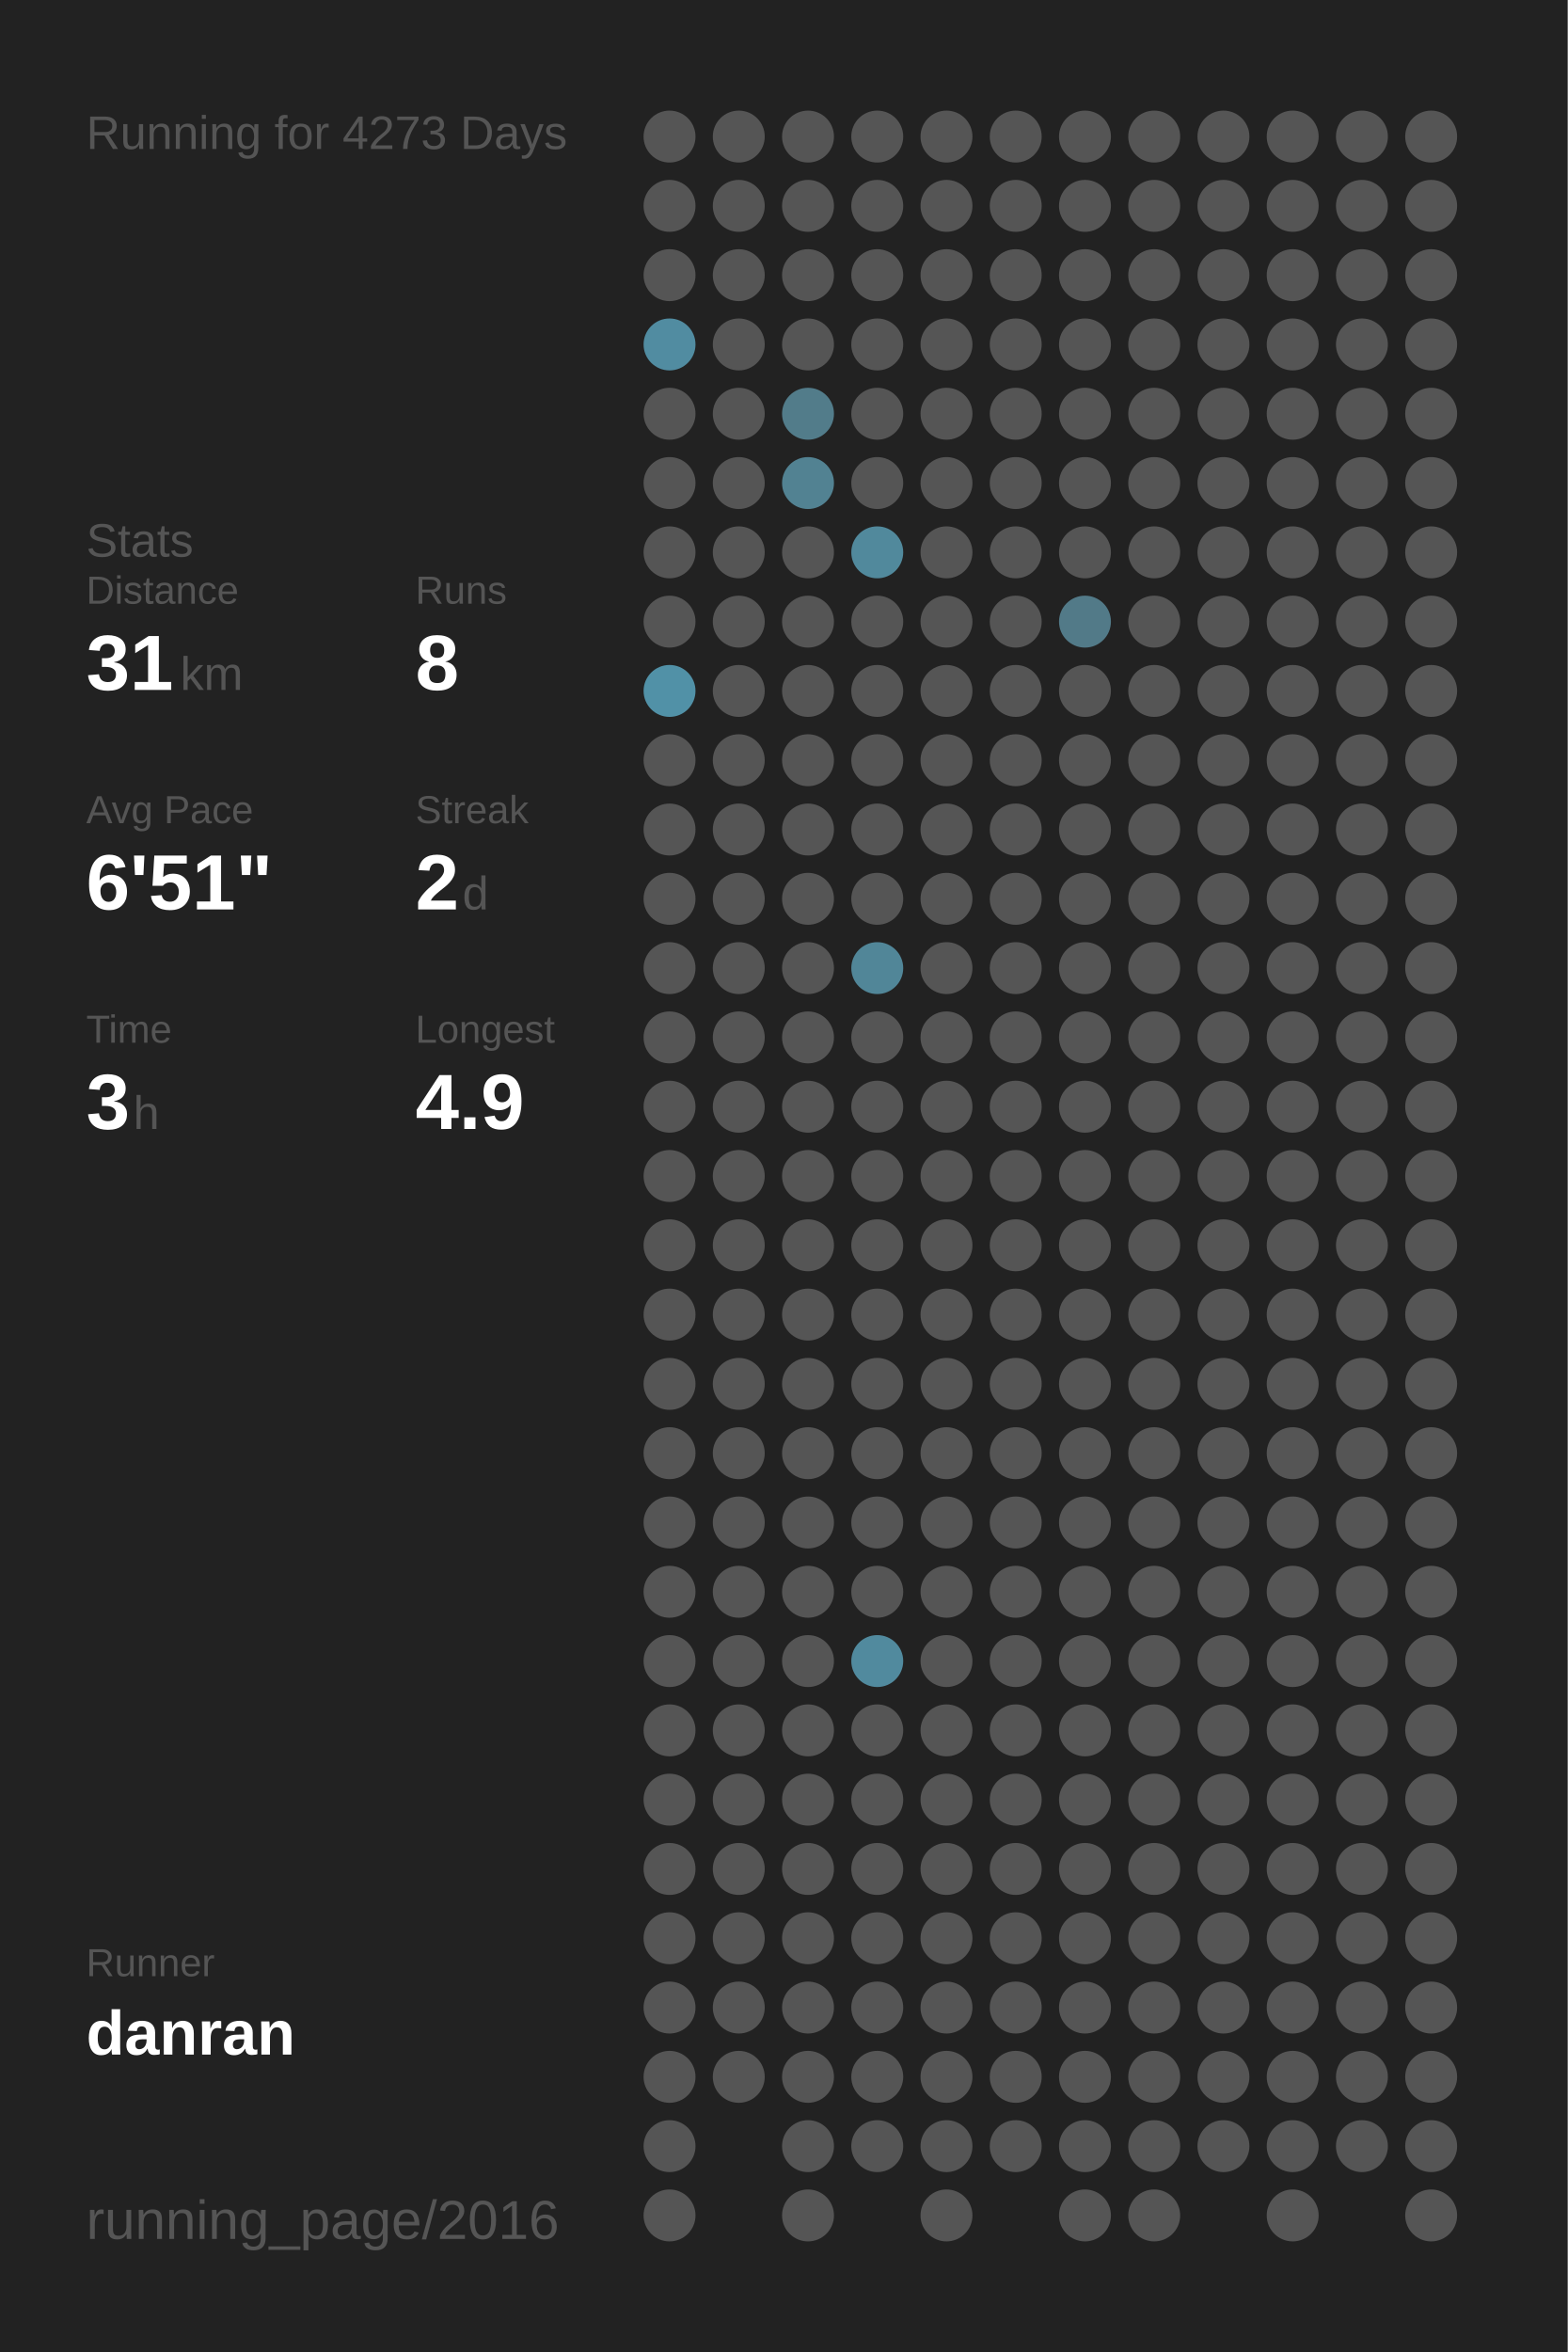
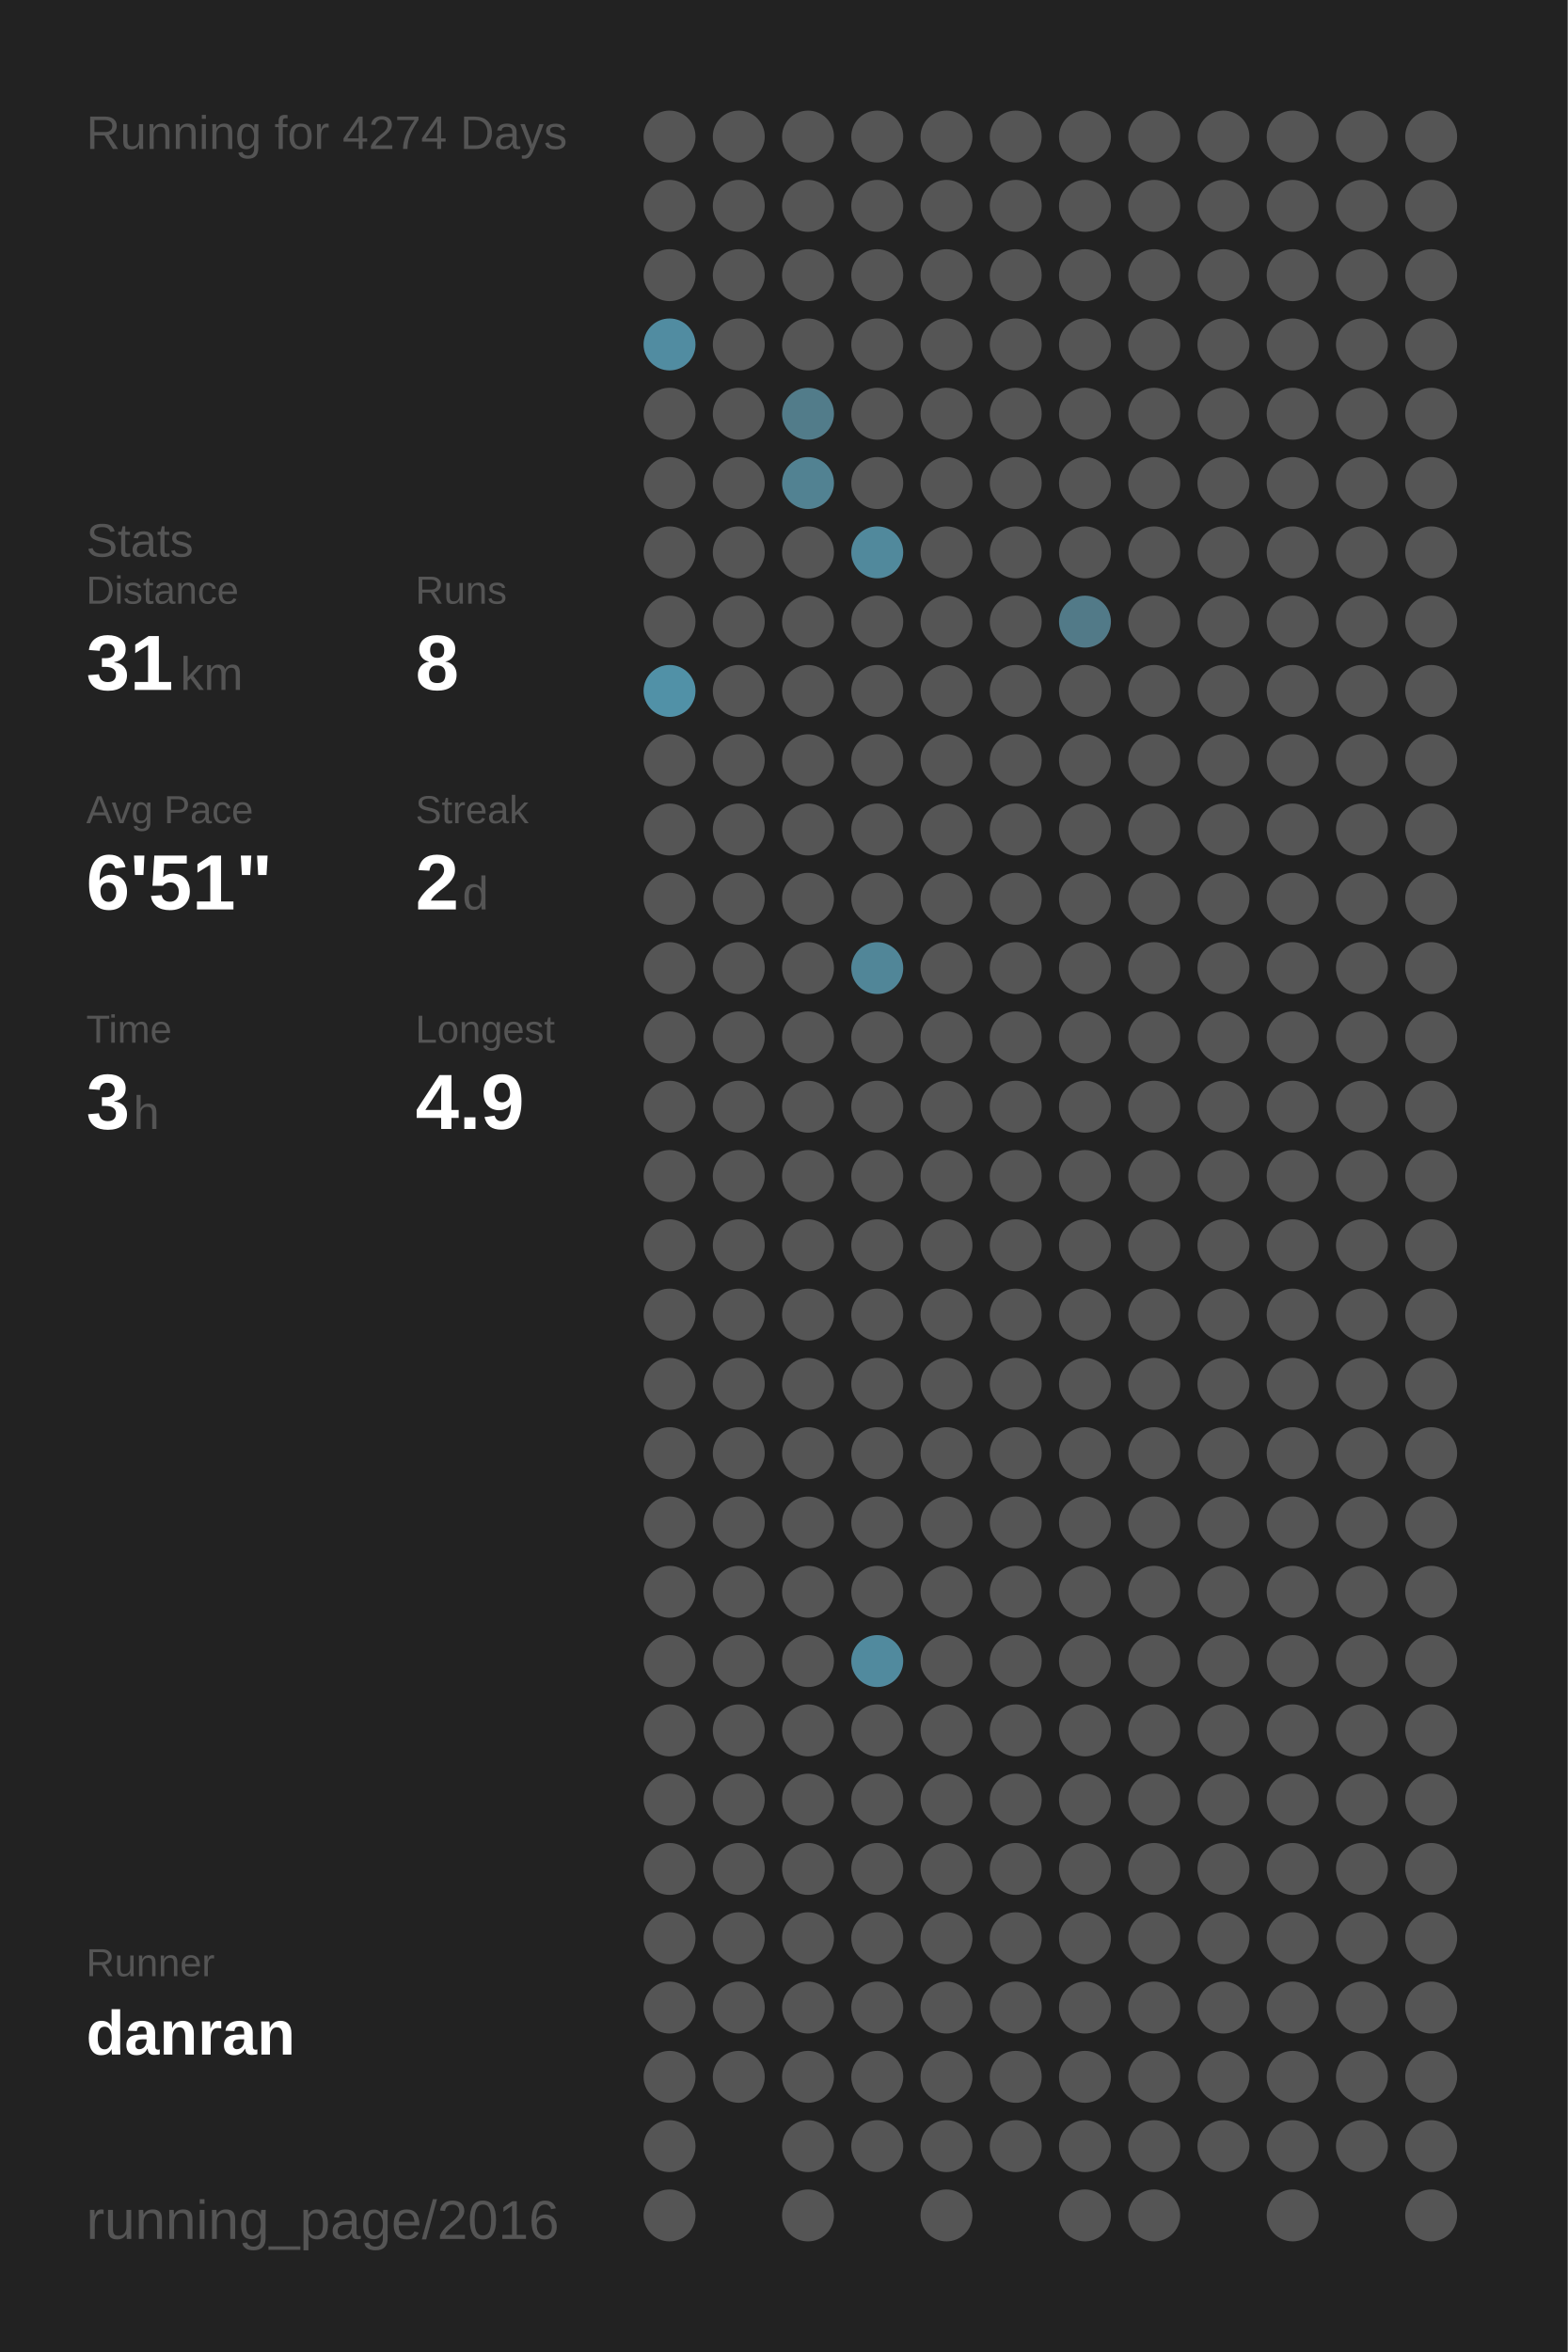
<svg xmlns="http://www.w3.org/2000/svg" baseProfile="full" height="300mm" version="1.1" viewBox="0,0,200,300" width="200mm">
  <defs />
  <rect fill="#222222" height="300" width="200" x="0" y="0" />
-   <text fill="#555555" style="font-size:6px; font-family:Arial;" x="11" y="19">Running for 4273 Days</text>
+   <text fill="#555555" style="font-size:6px; font-family:Arial;" x="11" y="19">Running for 4274 Days</text>
  <text fill="#555555" style="font-size:6px; font-family:Arial;" x="11" y="71">Stats</text>
  <text fill="#555555" style="font-size:5px; font-family:Arial;" x="11" y="77">Distance</text>
  <text fill="#FFFFFF" style="font-size:10px; font-family:Arial; font-weight:bold;" x="11" y="88">31</text>
  <text fill="#555555" style="font-size:6px; font-family:Arial;" x="23" y="88">km</text>
  <text fill="#555555" style="font-size:5px; font-family:Arial;" x="53" y="77">Runs</text>
  <text fill="#FFFFFF" style="font-size:10px; font-family:Arial; font-weight:bold;" x="53" y="88">8</text>
  <text fill="#555555" style="font-size:5px; font-family:Arial;" x="11" y="105">Avg Pace</text>
  <text fill="#FFFFFF" style="font-size:10px; font-family:Arial; font-weight:bold;" x="11" y="116">6'51"</text>
  <text fill="#555555" style="font-size:5px; font-family:Arial;" x="53" y="105">Streak</text>
  <text fill="#FFFFFF" style="font-size:10px; font-family:Arial; font-weight:bold;" x="53" y="116">2</text>
  <text fill="#555555" style="font-size:6px; font-family:Arial;" x="59" y="116">d</text>
  <text fill="#555555" style="font-size:5px; font-family:Arial;" x="11" y="133">Time</text>
  <text fill="#FFFFFF" style="font-size:10px; font-family:Arial; font-weight:bold;" x="11" y="144">3</text>
  <text fill="#555555" style="font-size:6px; font-family:Arial;" x="17" y="144">h</text>
  <text fill="#555555" style="font-size:5px; font-family:Arial;" x="53" y="133">Longest</text>
  <text fill="#FFFFFF" style="font-size:10px; font-family:Arial; font-weight:bold;" x="53" y="144">4.9</text>
  <text fill="#555555" style="font-size:5px; font-family:Arial;" x="11" y="252.065">Runner</text>
  <text fill="#FFFFFF" style="font-size:8px; font-family:Arial; font-weight:bold;" x="11" y="262.065">danran</text>
  <text fill="#555555" style="font-size:7px; font-family:Arial;" x="11" y="285.581">running_page/2016</text>
  <circle cx="85.417" cy="17.419" fill="#555555" r="3.312" />
  <circle cx="85.417" cy="26.258" fill="#555555" r="3.312" />
  <circle cx="85.417" cy="35.097" fill="#555555" r="3.312" />
  <circle cx="85.417" cy="43.935" fill="#518ca1" r="3.312" />
  <circle cx="85.417" cy="52.774" fill="#555555" r="3.312" />
  <circle cx="85.417" cy="61.613" fill="#555555" r="3.312" />
  <circle cx="85.417" cy="70.452" fill="#555555" r="3.312" />
  <circle cx="85.417" cy="79.29" fill="#555555" r="3.312" />
  <circle cx="85.417" cy="88.129" fill="#5191a7" r="3.312" />
  <circle cx="85.417" cy="96.968" fill="#555555" r="3.312" />
  <circle cx="85.417" cy="105.806" fill="#555555" r="3.312" />
  <circle cx="85.417" cy="114.645" fill="#555555" r="3.312" />
  <circle cx="85.417" cy="123.484" fill="#555555" r="3.312" />
  <circle cx="85.417" cy="132.323" fill="#555555" r="3.312" />
  <circle cx="85.417" cy="141.161" fill="#555555" r="3.312" />
  <circle cx="85.417" cy="150" fill="#555555" r="3.312" />
  <circle cx="85.417" cy="158.839" fill="#555555" r="3.312" />
  <circle cx="85.417" cy="167.677" fill="#555555" r="3.312" />
  <circle cx="85.417" cy="176.516" fill="#555555" r="3.312" />
  <circle cx="85.417" cy="185.355" fill="#555555" r="3.312" />
  <circle cx="85.417" cy="194.194" fill="#555555" r="3.312" />
  <circle cx="85.417" cy="203.032" fill="#555555" r="3.312" />
  <circle cx="85.417" cy="211.871" fill="#555555" r="3.312" />
  <circle cx="85.417" cy="220.71" fill="#555555" r="3.312" />
  <circle cx="85.417" cy="229.548" fill="#555555" r="3.312" />
  <circle cx="85.417" cy="238.387" fill="#555555" r="3.312" />
  <circle cx="85.417" cy="247.226" fill="#555555" r="3.312" />
  <circle cx="85.417" cy="256.065" fill="#555555" r="3.312" />
  <circle cx="85.417" cy="264.903" fill="#555555" r="3.312" />
  <circle cx="85.417" cy="273.742" fill="#555555" r="3.312" />
  <circle cx="85.417" cy="282.581" fill="#555555" r="3.312" />
  <circle cx="94.25" cy="17.419" fill="#555555" r="3.312" />
  <circle cx="94.25" cy="26.258" fill="#555555" r="3.312" />
  <circle cx="94.25" cy="35.097" fill="#555555" r="3.312" />
  <circle cx="94.25" cy="43.935" fill="#555555" r="3.312" />
  <circle cx="94.25" cy="52.774" fill="#555555" r="3.312" />
  <circle cx="94.25" cy="61.613" fill="#555555" r="3.312" />
  <circle cx="94.25" cy="70.452" fill="#555555" r="3.312" />
  <circle cx="94.25" cy="79.29" fill="#555555" r="3.312" />
  <circle cx="94.25" cy="88.129" fill="#555555" r="3.312" />
  <circle cx="94.25" cy="96.968" fill="#555555" r="3.312" />
  <circle cx="94.25" cy="105.806" fill="#555555" r="3.312" />
  <circle cx="94.25" cy="114.645" fill="#555555" r="3.312" />
  <circle cx="94.25" cy="123.484" fill="#555555" r="3.312" />
  <circle cx="94.25" cy="132.323" fill="#555555" r="3.312" />
  <circle cx="94.25" cy="141.161" fill="#555555" r="3.312" />
  <circle cx="94.25" cy="150" fill="#555555" r="3.312" />
  <circle cx="94.25" cy="158.839" fill="#555555" r="3.312" />
  <circle cx="94.25" cy="167.677" fill="#555555" r="3.312" />
  <circle cx="94.25" cy="176.516" fill="#555555" r="3.312" />
  <circle cx="94.25" cy="185.355" fill="#555555" r="3.312" />
  <circle cx="94.25" cy="194.194" fill="#555555" r="3.312" />
  <circle cx="94.25" cy="203.032" fill="#555555" r="3.312" />
  <circle cx="94.25" cy="211.871" fill="#555555" r="3.312" />
  <circle cx="94.25" cy="220.71" fill="#555555" r="3.312" />
  <circle cx="94.25" cy="229.548" fill="#555555" r="3.312" />
  <circle cx="94.25" cy="238.387" fill="#555555" r="3.312" />
  <circle cx="94.25" cy="247.226" fill="#555555" r="3.312" />
  <circle cx="94.25" cy="256.065" fill="#555555" r="3.312" />
  <circle cx="94.25" cy="264.903" fill="#555555" r="3.312" />
  <circle cx="103.083" cy="17.419" fill="#555555" r="3.312" />
  <circle cx="103.083" cy="26.258" fill="#555555" r="3.312" />
  <circle cx="103.083" cy="35.097" fill="#555555" r="3.312" />
  <circle cx="103.083" cy="43.935" fill="#555555" r="3.312" />
  <circle cx="103.083" cy="52.774" fill="#527c8a" r="3.312" />
  <circle cx="103.083" cy="61.613" fill="#528292" r="3.312" />
  <circle cx="103.083" cy="70.452" fill="#555555" r="3.312" />
  <circle cx="103.083" cy="79.29" fill="#555555" r="3.312" />
  <circle cx="103.083" cy="88.129" fill="#555555" r="3.312" />
  <circle cx="103.083" cy="96.968" fill="#555555" r="3.312" />
  <circle cx="103.083" cy="105.806" fill="#555555" r="3.312" />
  <circle cx="103.083" cy="114.645" fill="#555555" r="3.312" />
  <circle cx="103.083" cy="123.484" fill="#555555" r="3.312" />
  <circle cx="103.083" cy="132.323" fill="#555555" r="3.312" />
  <circle cx="103.083" cy="141.161" fill="#555555" r="3.312" />
  <circle cx="103.083" cy="150" fill="#555555" r="3.312" />
  <circle cx="103.083" cy="158.839" fill="#555555" r="3.312" />
  <circle cx="103.083" cy="167.677" fill="#555555" r="3.312" />
  <circle cx="103.083" cy="176.516" fill="#555555" r="3.312" />
  <circle cx="103.083" cy="185.355" fill="#555555" r="3.312" />
  <circle cx="103.083" cy="194.194" fill="#555555" r="3.312" />
  <circle cx="103.083" cy="203.032" fill="#555555" r="3.312" />
  <circle cx="103.083" cy="211.871" fill="#555555" r="3.312" />
  <circle cx="103.083" cy="220.71" fill="#555555" r="3.312" />
  <circle cx="103.083" cy="229.548" fill="#555555" r="3.312" />
  <circle cx="103.083" cy="238.387" fill="#555555" r="3.312" />
  <circle cx="103.083" cy="247.226" fill="#555555" r="3.312" />
  <circle cx="103.083" cy="256.065" fill="#555555" r="3.312" />
  <circle cx="103.083" cy="264.903" fill="#555555" r="3.312" />
  <circle cx="103.083" cy="273.742" fill="#555555" r="3.312" />
  <circle cx="103.083" cy="282.581" fill="#555555" r="3.312" />
  <circle cx="111.917" cy="17.419" fill="#555555" r="3.312" />
  <circle cx="111.917" cy="26.258" fill="#555555" r="3.312" />
  <circle cx="111.917" cy="35.097" fill="#555555" r="3.312" />
  <circle cx="111.917" cy="43.935" fill="#555555" r="3.312" />
  <circle cx="111.917" cy="52.774" fill="#555555" r="3.312" />
  <circle cx="111.917" cy="61.613" fill="#555555" r="3.312" />
  <circle cx="111.917" cy="70.452" fill="#51899c" r="3.312" />
  <circle cx="111.917" cy="79.29" fill="#555555" r="3.312" />
  <circle cx="111.917" cy="88.129" fill="#555555" r="3.312" />
  <circle cx="111.917" cy="96.968" fill="#555555" r="3.312" />
  <circle cx="111.917" cy="105.806" fill="#555555" r="3.312" />
  <circle cx="111.917" cy="114.645" fill="#555555" r="3.312" />
  <circle cx="111.917" cy="123.484" fill="#518698" r="3.312" />
  <circle cx="111.917" cy="132.323" fill="#555555" r="3.312" />
  <circle cx="111.917" cy="141.161" fill="#555555" r="3.312" />
  <circle cx="111.917" cy="150" fill="#555555" r="3.312" />
  <circle cx="111.917" cy="158.839" fill="#555555" r="3.312" />
  <circle cx="111.917" cy="167.677" fill="#555555" r="3.312" />
  <circle cx="111.917" cy="176.516" fill="#555555" r="3.312" />
  <circle cx="111.917" cy="185.355" fill="#555555" r="3.312" />
  <circle cx="111.917" cy="194.194" fill="#555555" r="3.312" />
  <circle cx="111.917" cy="203.032" fill="#555555" r="3.312" />
  <circle cx="111.917" cy="211.871" fill="#518a9e" r="3.312" />
  <circle cx="111.917" cy="220.71" fill="#555555" r="3.312" />
  <circle cx="111.917" cy="229.548" fill="#555555" r="3.312" />
  <circle cx="111.917" cy="238.387" fill="#555555" r="3.312" />
  <circle cx="111.917" cy="247.226" fill="#555555" r="3.312" />
  <circle cx="111.917" cy="256.065" fill="#555555" r="3.312" />
  <circle cx="111.917" cy="264.903" fill="#555555" r="3.312" />
  <circle cx="111.917" cy="273.742" fill="#555555" r="3.312" />
  <circle cx="120.75" cy="17.419" fill="#555555" r="3.312" />
  <circle cx="120.75" cy="26.258" fill="#555555" r="3.312" />
  <circle cx="120.75" cy="35.097" fill="#555555" r="3.312" />
  <circle cx="120.75" cy="43.935" fill="#555555" r="3.312" />
  <circle cx="120.75" cy="52.774" fill="#555555" r="3.312" />
  <circle cx="120.75" cy="61.613" fill="#555555" r="3.312" />
  <circle cx="120.75" cy="70.452" fill="#555555" r="3.312" />
  <circle cx="120.75" cy="79.29" fill="#555555" r="3.312" />
  <circle cx="120.75" cy="88.129" fill="#555555" r="3.312" />
  <circle cx="120.75" cy="96.968" fill="#555555" r="3.312" />
  <circle cx="120.75" cy="105.806" fill="#555555" r="3.312" />
  <circle cx="120.75" cy="114.645" fill="#555555" r="3.312" />
  <circle cx="120.75" cy="123.484" fill="#555555" r="3.312" />
  <circle cx="120.75" cy="132.323" fill="#555555" r="3.312" />
  <circle cx="120.75" cy="141.161" fill="#555555" r="3.312" />
  <circle cx="120.75" cy="150" fill="#555555" r="3.312" />
  <circle cx="120.75" cy="158.839" fill="#555555" r="3.312" />
  <circle cx="120.75" cy="167.677" fill="#555555" r="3.312" />
  <circle cx="120.75" cy="176.516" fill="#555555" r="3.312" />
  <circle cx="120.75" cy="185.355" fill="#555555" r="3.312" />
  <circle cx="120.75" cy="194.194" fill="#555555" r="3.312" />
  <circle cx="120.75" cy="203.032" fill="#555555" r="3.312" />
  <circle cx="120.75" cy="211.871" fill="#555555" r="3.312" />
  <circle cx="120.75" cy="220.71" fill="#555555" r="3.312" />
  <circle cx="120.75" cy="229.548" fill="#555555" r="3.312" />
  <circle cx="120.75" cy="238.387" fill="#555555" r="3.312" />
  <circle cx="120.75" cy="247.226" fill="#555555" r="3.312" />
  <circle cx="120.75" cy="256.065" fill="#555555" r="3.312" />
  <circle cx="120.75" cy="264.903" fill="#555555" r="3.312" />
  <circle cx="120.75" cy="273.742" fill="#555555" r="3.312" />
  <circle cx="120.75" cy="282.581" fill="#555555" r="3.312" />
  <circle cx="129.583" cy="17.419" fill="#555555" r="3.312" />
  <circle cx="129.583" cy="26.258" fill="#555555" r="3.312" />
  <circle cx="129.583" cy="35.097" fill="#555555" r="3.312" />
  <circle cx="129.583" cy="43.935" fill="#555555" r="3.312" />
  <circle cx="129.583" cy="52.774" fill="#555555" r="3.312" />
  <circle cx="129.583" cy="61.613" fill="#555555" r="3.312" />
  <circle cx="129.583" cy="70.452" fill="#555555" r="3.312" />
  <circle cx="129.583" cy="79.29" fill="#555555" r="3.312" />
  <circle cx="129.583" cy="88.129" fill="#555555" r="3.312" />
  <circle cx="129.583" cy="96.968" fill="#555555" r="3.312" />
  <circle cx="129.583" cy="105.806" fill="#555555" r="3.312" />
  <circle cx="129.583" cy="114.645" fill="#555555" r="3.312" />
  <circle cx="129.583" cy="123.484" fill="#555555" r="3.312" />
  <circle cx="129.583" cy="132.323" fill="#555555" r="3.312" />
  <circle cx="129.583" cy="141.161" fill="#555555" r="3.312" />
  <circle cx="129.583" cy="150" fill="#555555" r="3.312" />
  <circle cx="129.583" cy="158.839" fill="#555555" r="3.312" />
  <circle cx="129.583" cy="167.677" fill="#555555" r="3.312" />
  <circle cx="129.583" cy="176.516" fill="#555555" r="3.312" />
  <circle cx="129.583" cy="185.355" fill="#555555" r="3.312" />
  <circle cx="129.583" cy="194.194" fill="#555555" r="3.312" />
  <circle cx="129.583" cy="203.032" fill="#555555" r="3.312" />
  <circle cx="129.583" cy="211.871" fill="#555555" r="3.312" />
  <circle cx="129.583" cy="220.71" fill="#555555" r="3.312" />
  <circle cx="129.583" cy="229.548" fill="#555555" r="3.312" />
  <circle cx="129.583" cy="238.387" fill="#555555" r="3.312" />
  <circle cx="129.583" cy="247.226" fill="#555555" r="3.312" />
  <circle cx="129.583" cy="256.065" fill="#555555" r="3.312" />
  <circle cx="129.583" cy="264.903" fill="#555555" r="3.312" />
  <circle cx="129.583" cy="273.742" fill="#555555" r="3.312" />
  <circle cx="138.417" cy="17.419" fill="#555555" r="3.312" />
  <circle cx="138.417" cy="26.258" fill="#555555" r="3.312" />
  <circle cx="138.417" cy="35.097" fill="#555555" r="3.312" />
  <circle cx="138.417" cy="43.935" fill="#555555" r="3.312" />
  <circle cx="138.417" cy="52.774" fill="#555555" r="3.312" />
  <circle cx="138.417" cy="61.613" fill="#555555" r="3.312" />
  <circle cx="138.417" cy="70.452" fill="#555555" r="3.312" />
  <circle cx="138.417" cy="79.29" fill="#527a88" r="3.312" />
  <circle cx="138.417" cy="88.129" fill="#555555" r="3.312" />
  <circle cx="138.417" cy="96.968" fill="#555555" r="3.312" />
  <circle cx="138.417" cy="105.806" fill="#555555" r="3.312" />
  <circle cx="138.417" cy="114.645" fill="#555555" r="3.312" />
  <circle cx="138.417" cy="123.484" fill="#555555" r="3.312" />
  <circle cx="138.417" cy="132.323" fill="#555555" r="3.312" />
  <circle cx="138.417" cy="141.161" fill="#555555" r="3.312" />
  <circle cx="138.417" cy="150" fill="#555555" r="3.312" />
  <circle cx="138.417" cy="158.839" fill="#555555" r="3.312" />
  <circle cx="138.417" cy="167.677" fill="#555555" r="3.312" />
  <circle cx="138.417" cy="176.516" fill="#555555" r="3.312" />
  <circle cx="138.417" cy="185.355" fill="#555555" r="3.312" />
  <circle cx="138.417" cy="194.194" fill="#555555" r="3.312" />
  <circle cx="138.417" cy="203.032" fill="#555555" r="3.312" />
  <circle cx="138.417" cy="211.871" fill="#555555" r="3.312" />
  <circle cx="138.417" cy="220.71" fill="#555555" r="3.312" />
  <circle cx="138.417" cy="229.548" fill="#555555" r="3.312" />
  <circle cx="138.417" cy="238.387" fill="#555555" r="3.312" />
  <circle cx="138.417" cy="247.226" fill="#555555" r="3.312" />
  <circle cx="138.417" cy="256.065" fill="#555555" r="3.312" />
  <circle cx="138.417" cy="264.903" fill="#555555" r="3.312" />
  <circle cx="138.417" cy="273.742" fill="#555555" r="3.312" />
  <circle cx="138.417" cy="282.581" fill="#555555" r="3.312" />
  <circle cx="147.25" cy="17.419" fill="#555555" r="3.312" />
  <circle cx="147.25" cy="26.258" fill="#555555" r="3.312" />
  <circle cx="147.25" cy="35.097" fill="#555555" r="3.312" />
  <circle cx="147.25" cy="43.935" fill="#555555" r="3.312" />
  <circle cx="147.25" cy="52.774" fill="#555555" r="3.312" />
  <circle cx="147.25" cy="61.613" fill="#555555" r="3.312" />
  <circle cx="147.25" cy="70.452" fill="#555555" r="3.312" />
  <circle cx="147.25" cy="79.29" fill="#555555" r="3.312" />
  <circle cx="147.25" cy="88.129" fill="#555555" r="3.312" />
  <circle cx="147.25" cy="96.968" fill="#555555" r="3.312" />
  <circle cx="147.25" cy="105.806" fill="#555555" r="3.312" />
  <circle cx="147.25" cy="114.645" fill="#555555" r="3.312" />
  <circle cx="147.25" cy="123.484" fill="#555555" r="3.312" />
  <circle cx="147.25" cy="132.323" fill="#555555" r="3.312" />
  <circle cx="147.25" cy="141.161" fill="#555555" r="3.312" />
  <circle cx="147.25" cy="150" fill="#555555" r="3.312" />
  <circle cx="147.25" cy="158.839" fill="#555555" r="3.312" />
  <circle cx="147.25" cy="167.677" fill="#555555" r="3.312" />
  <circle cx="147.25" cy="176.516" fill="#555555" r="3.312" />
  <circle cx="147.25" cy="185.355" fill="#555555" r="3.312" />
  <circle cx="147.25" cy="194.194" fill="#555555" r="3.312" />
  <circle cx="147.25" cy="203.032" fill="#555555" r="3.312" />
  <circle cx="147.25" cy="211.871" fill="#555555" r="3.312" />
  <circle cx="147.25" cy="220.71" fill="#555555" r="3.312" />
  <circle cx="147.25" cy="229.548" fill="#555555" r="3.312" />
  <circle cx="147.25" cy="238.387" fill="#555555" r="3.312" />
  <circle cx="147.25" cy="247.226" fill="#555555" r="3.312" />
  <circle cx="147.25" cy="256.065" fill="#555555" r="3.312" />
  <circle cx="147.25" cy="264.903" fill="#555555" r="3.312" />
  <circle cx="147.25" cy="273.742" fill="#555555" r="3.312" />
  <circle cx="147.25" cy="282.581" fill="#555555" r="3.312" />
  <circle cx="156.083" cy="17.419" fill="#555555" r="3.312" />
  <circle cx="156.083" cy="26.258" fill="#555555" r="3.312" />
  <circle cx="156.083" cy="35.097" fill="#555555" r="3.312" />
  <circle cx="156.083" cy="43.935" fill="#555555" r="3.312" />
  <circle cx="156.083" cy="52.774" fill="#555555" r="3.312" />
  <circle cx="156.083" cy="61.613" fill="#555555" r="3.312" />
  <circle cx="156.083" cy="70.452" fill="#555555" r="3.312" />
  <circle cx="156.083" cy="79.29" fill="#555555" r="3.312" />
  <circle cx="156.083" cy="88.129" fill="#555555" r="3.312" />
  <circle cx="156.083" cy="96.968" fill="#555555" r="3.312" />
  <circle cx="156.083" cy="105.806" fill="#555555" r="3.312" />
  <circle cx="156.083" cy="114.645" fill="#555555" r="3.312" />
  <circle cx="156.083" cy="123.484" fill="#555555" r="3.312" />
  <circle cx="156.083" cy="132.323" fill="#555555" r="3.312" />
  <circle cx="156.083" cy="141.161" fill="#555555" r="3.312" />
  <circle cx="156.083" cy="150" fill="#555555" r="3.312" />
  <circle cx="156.083" cy="158.839" fill="#555555" r="3.312" />
  <circle cx="156.083" cy="167.677" fill="#555555" r="3.312" />
  <circle cx="156.083" cy="176.516" fill="#555555" r="3.312" />
  <circle cx="156.083" cy="185.355" fill="#555555" r="3.312" />
  <circle cx="156.083" cy="194.194" fill="#555555" r="3.312" />
  <circle cx="156.083" cy="203.032" fill="#555555" r="3.312" />
  <circle cx="156.083" cy="211.871" fill="#555555" r="3.312" />
  <circle cx="156.083" cy="220.71" fill="#555555" r="3.312" />
  <circle cx="156.083" cy="229.548" fill="#555555" r="3.312" />
  <circle cx="156.083" cy="238.387" fill="#555555" r="3.312" />
  <circle cx="156.083" cy="247.226" fill="#555555" r="3.312" />
  <circle cx="156.083" cy="256.065" fill="#555555" r="3.312" />
  <circle cx="156.083" cy="264.903" fill="#555555" r="3.312" />
  <circle cx="156.083" cy="273.742" fill="#555555" r="3.312" />
  <circle cx="164.917" cy="17.419" fill="#555555" r="3.312" />
  <circle cx="164.917" cy="26.258" fill="#555555" r="3.312" />
  <circle cx="164.917" cy="35.097" fill="#555555" r="3.312" />
  <circle cx="164.917" cy="43.935" fill="#555555" r="3.312" />
  <circle cx="164.917" cy="52.774" fill="#555555" r="3.312" />
  <circle cx="164.917" cy="61.613" fill="#555555" r="3.312" />
  <circle cx="164.917" cy="70.452" fill="#555555" r="3.312" />
  <circle cx="164.917" cy="79.29" fill="#555555" r="3.312" />
  <circle cx="164.917" cy="88.129" fill="#555555" r="3.312" />
  <circle cx="164.917" cy="96.968" fill="#555555" r="3.312" />
  <circle cx="164.917" cy="105.806" fill="#555555" r="3.312" />
  <circle cx="164.917" cy="114.645" fill="#555555" r="3.312" />
  <circle cx="164.917" cy="123.484" fill="#555555" r="3.312" />
  <circle cx="164.917" cy="132.323" fill="#555555" r="3.312" />
  <circle cx="164.917" cy="141.161" fill="#555555" r="3.312" />
  <circle cx="164.917" cy="150" fill="#555555" r="3.312" />
  <circle cx="164.917" cy="158.839" fill="#555555" r="3.312" />
  <circle cx="164.917" cy="167.677" fill="#555555" r="3.312" />
  <circle cx="164.917" cy="176.516" fill="#555555" r="3.312" />
  <circle cx="164.917" cy="185.355" fill="#555555" r="3.312" />
  <circle cx="164.917" cy="194.194" fill="#555555" r="3.312" />
  <circle cx="164.917" cy="203.032" fill="#555555" r="3.312" />
  <circle cx="164.917" cy="211.871" fill="#555555" r="3.312" />
  <circle cx="164.917" cy="220.71" fill="#555555" r="3.312" />
  <circle cx="164.917" cy="229.548" fill="#555555" r="3.312" />
  <circle cx="164.917" cy="238.387" fill="#555555" r="3.312" />
  <circle cx="164.917" cy="247.226" fill="#555555" r="3.312" />
  <circle cx="164.917" cy="256.065" fill="#555555" r="3.312" />
  <circle cx="164.917" cy="264.903" fill="#555555" r="3.312" />
  <circle cx="164.917" cy="273.742" fill="#555555" r="3.312" />
  <circle cx="164.917" cy="282.581" fill="#555555" r="3.312" />
  <circle cx="173.75" cy="17.419" fill="#555555" r="3.312" />
  <circle cx="173.75" cy="26.258" fill="#555555" r="3.312" />
  <circle cx="173.75" cy="35.097" fill="#555555" r="3.312" />
  <circle cx="173.75" cy="43.935" fill="#555555" r="3.312" />
  <circle cx="173.75" cy="52.774" fill="#555555" r="3.312" />
  <circle cx="173.75" cy="61.613" fill="#555555" r="3.312" />
  <circle cx="173.75" cy="70.452" fill="#555555" r="3.312" />
  <circle cx="173.75" cy="79.29" fill="#555555" r="3.312" />
  <circle cx="173.75" cy="88.129" fill="#555555" r="3.312" />
  <circle cx="173.75" cy="96.968" fill="#555555" r="3.312" />
  <circle cx="173.75" cy="105.806" fill="#555555" r="3.312" />
  <circle cx="173.75" cy="114.645" fill="#555555" r="3.312" />
  <circle cx="173.75" cy="123.484" fill="#555555" r="3.312" />
  <circle cx="173.75" cy="132.323" fill="#555555" r="3.312" />
  <circle cx="173.75" cy="141.161" fill="#555555" r="3.312" />
  <circle cx="173.75" cy="150" fill="#555555" r="3.312" />
  <circle cx="173.75" cy="158.839" fill="#555555" r="3.312" />
  <circle cx="173.75" cy="167.677" fill="#555555" r="3.312" />
  <circle cx="173.75" cy="176.516" fill="#555555" r="3.312" />
  <circle cx="173.75" cy="185.355" fill="#555555" r="3.312" />
  <circle cx="173.75" cy="194.194" fill="#555555" r="3.312" />
  <circle cx="173.75" cy="203.032" fill="#555555" r="3.312" />
  <circle cx="173.75" cy="211.871" fill="#555555" r="3.312" />
  <circle cx="173.75" cy="220.71" fill="#555555" r="3.312" />
  <circle cx="173.75" cy="229.548" fill="#555555" r="3.312" />
  <circle cx="173.75" cy="238.387" fill="#555555" r="3.312" />
  <circle cx="173.75" cy="247.226" fill="#555555" r="3.312" />
  <circle cx="173.75" cy="256.065" fill="#555555" r="3.312" />
  <circle cx="173.75" cy="264.903" fill="#555555" r="3.312" />
  <circle cx="173.75" cy="273.742" fill="#555555" r="3.312" />
  <circle cx="182.583" cy="17.419" fill="#555555" r="3.312" />
  <circle cx="182.583" cy="26.258" fill="#555555" r="3.312" />
  <circle cx="182.583" cy="35.097" fill="#555555" r="3.312" />
  <circle cx="182.583" cy="43.935" fill="#555555" r="3.312" />
  <circle cx="182.583" cy="52.774" fill="#555555" r="3.312" />
  <circle cx="182.583" cy="61.613" fill="#555555" r="3.312" />
  <circle cx="182.583" cy="70.452" fill="#555555" r="3.312" />
  <circle cx="182.583" cy="79.29" fill="#555555" r="3.312" />
  <circle cx="182.583" cy="88.129" fill="#555555" r="3.312" />
  <circle cx="182.583" cy="96.968" fill="#555555" r="3.312" />
  <circle cx="182.583" cy="105.806" fill="#555555" r="3.312" />
  <circle cx="182.583" cy="114.645" fill="#555555" r="3.312" />
  <circle cx="182.583" cy="123.484" fill="#555555" r="3.312" />
  <circle cx="182.583" cy="132.323" fill="#555555" r="3.312" />
  <circle cx="182.583" cy="141.161" fill="#555555" r="3.312" />
  <circle cx="182.583" cy="150" fill="#555555" r="3.312" />
  <circle cx="182.583" cy="158.839" fill="#555555" r="3.312" />
  <circle cx="182.583" cy="167.677" fill="#555555" r="3.312" />
  <circle cx="182.583" cy="176.516" fill="#555555" r="3.312" />
  <circle cx="182.583" cy="185.355" fill="#555555" r="3.312" />
  <circle cx="182.583" cy="194.194" fill="#555555" r="3.312" />
  <circle cx="182.583" cy="203.032" fill="#555555" r="3.312" />
  <circle cx="182.583" cy="211.871" fill="#555555" r="3.312" />
  <circle cx="182.583" cy="220.71" fill="#555555" r="3.312" />
  <circle cx="182.583" cy="229.548" fill="#555555" r="3.312" />
  <circle cx="182.583" cy="238.387" fill="#555555" r="3.312" />
  <circle cx="182.583" cy="247.226" fill="#555555" r="3.312" />
  <circle cx="182.583" cy="256.065" fill="#555555" r="3.312" />
  <circle cx="182.583" cy="264.903" fill="#555555" r="3.312" />
  <circle cx="182.583" cy="273.742" fill="#555555" r="3.312" />
  <circle cx="182.583" cy="282.581" fill="#555555" r="3.312" />
</svg>
